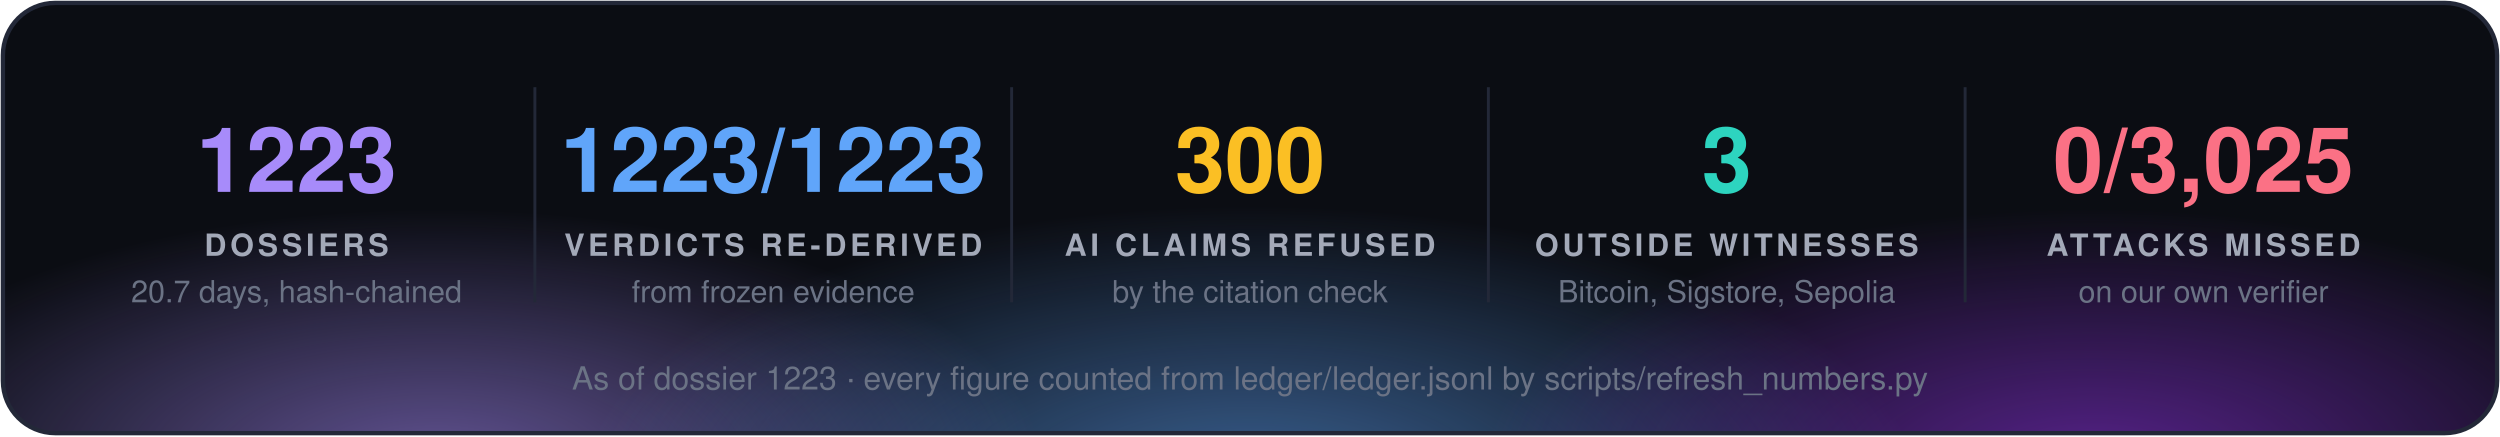
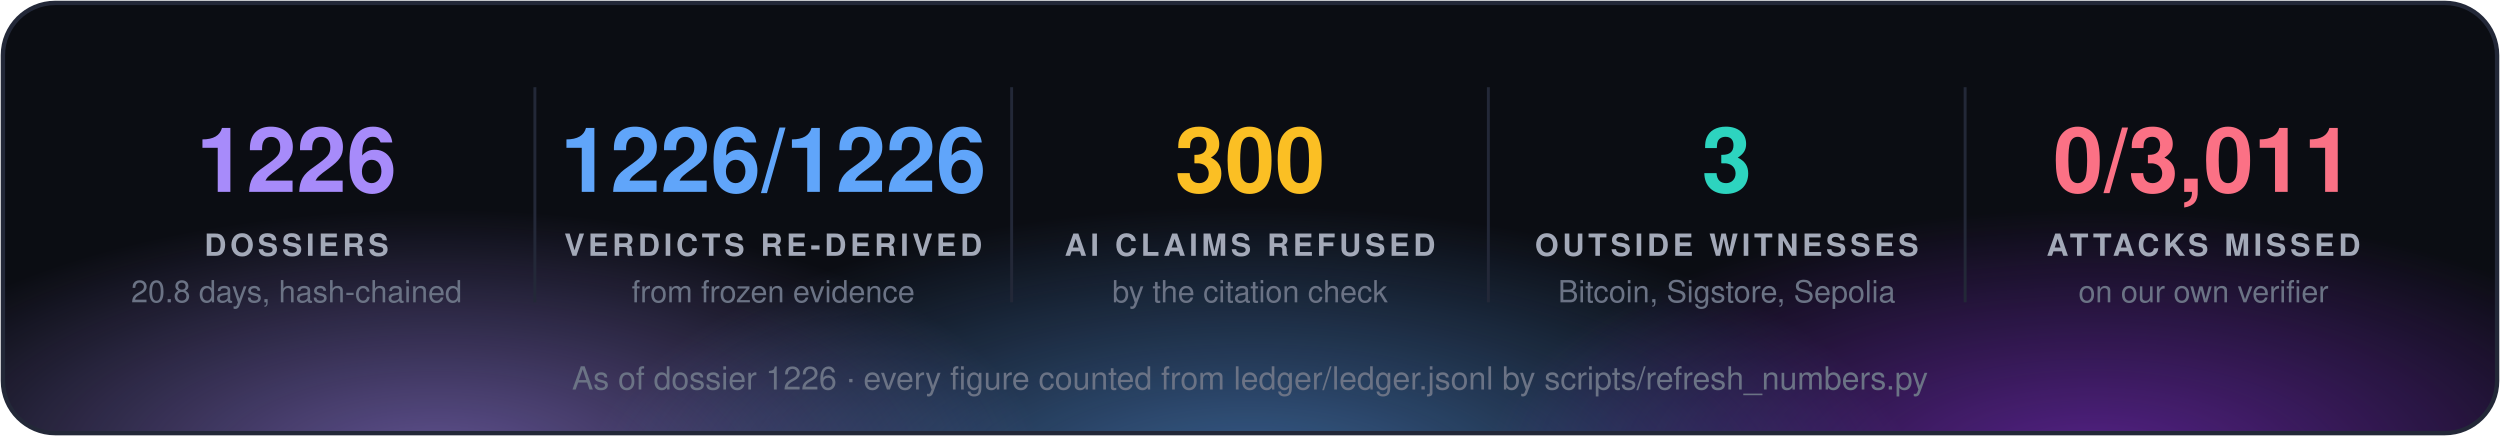
<svg xmlns="http://www.w3.org/2000/svg" width="860" height="150" viewBox="0 0 860 150" font-family="'Segoe UI', 'Helvetica Neue', Helvetica, Arial, sans-serif">
  <defs>
    <radialGradient id="g0" cx="50%" cy="50%" r="50%">
      <stop offset="0" stop-color="#a78bfa" stop-opacity="0.55" />
      <stop offset="1" stop-color="#a78bfa" stop-opacity="0" />
    </radialGradient>
    <radialGradient id="g1" cx="50%" cy="50%" r="50%">
      <stop offset="0" stop-color="#60a5fa" stop-opacity="0.55" />
      <stop offset="1" stop-color="#60a5fa" stop-opacity="0" />
    </radialGradient>
    <radialGradient id="g2" cx="50%" cy="50%" r="50%">
      <stop offset="0" stop-color="#9333ea" stop-opacity="0.55" />
      <stop offset="1" stop-color="#9333ea" stop-opacity="0" />
    </radialGradient>
    <clipPath id="panel">
      <rect x="1" y="1" width="858" height="148" rx="18" />
    </clipPath>
  </defs>
  <rect x="1" y="1" width="858" height="148" rx="18" fill="#0b0d13" />
  <g clip-path="url(#panel)">
    <ellipse cx="150" cy="160" rx="210" ry="88" fill="url(#g0)" />
    <ellipse cx="430" cy="168" rx="230" ry="97" fill="url(#g1)" />
    <ellipse cx="720" cy="160" rx="210" ry="88" fill="url(#g2)" />
  </g>
  <rect x="1" y="1" width="858" height="148" rx="18" fill="none" stroke="#232838" stroke-width="1.5" />
-   <text x="102.0" y="66" fill="#a78bfa" font-size="31" font-weight="700" text-anchor="middle">1223</text>
+   <text x="102.0" y="66" fill="#a78bfa" font-size="31" font-weight="700" text-anchor="middle">1226</text>
  <text x="102.0" y="88" fill="#a3a9b8" font-size="10.5" font-weight="700" letter-spacing="1.3" text-anchor="middle">DOSSIERS</text>
-   <text x="102.0" y="104" fill="#6b7385" font-size="10.5" text-anchor="middle">20.7 days, hash-chained</text>
+   <text x="102.0" y="104" fill="#6b7385" font-size="10.5" text-anchor="middle">20.8 days, hash-chained</text>
  <line x1="184.0" y1="30" x2="184.0" y2="104" stroke="#232838" />
-   <text x="266.0" y="66" fill="#60a5fa" font-size="31" font-weight="700" text-anchor="middle">1223/1223</text>
+   <text x="266.0" y="66" fill="#60a5fa" font-size="31" font-weight="700" text-anchor="middle">1226/1226</text>
  <text x="266.0" y="88" fill="#a3a9b8" font-size="10.5" font-weight="700" letter-spacing="1.3" text-anchor="middle">VERDICTS RE-DERIVED</text>
  <text x="266.0" y="104" fill="#6b7385" font-size="10.5" text-anchor="middle">from frozen evidence</text>
  <line x1="348.0" y1="30" x2="348.0" y2="104" stroke="#232838" />
  <text x="430.0" y="66" fill="#fbbf24" font-size="31" font-weight="700" text-anchor="middle">300</text>
  <text x="430.0" y="88" fill="#a3a9b8" font-size="10.5" font-weight="700" letter-spacing="1.3" text-anchor="middle">AI CLAIMS REFUSED</text>
  <text x="430.0" y="104" fill="#6b7385" font-size="10.5" text-anchor="middle">by the citation check</text>
  <line x1="512.0" y1="30" x2="512.0" y2="104" stroke="#232838" />
  <text x="594.0" y="66" fill="#2dd4bf" font-size="31" font-weight="700" text-anchor="middle">3</text>
  <text x="594.0" y="88" fill="#a3a9b8" font-size="10.5" font-weight="700" letter-spacing="1.3" text-anchor="middle">OUTSIDE WITNESSES</text>
  <text x="594.0" y="104" fill="#6b7385" font-size="10.5" text-anchor="middle">Bitcoin, Sigstore, Sepolia</text>
  <line x1="676.0" y1="30" x2="676.0" y2="104" stroke="#232838" />
-   <text x="758.0" y="66" fill="#fb7185" font-size="31" font-weight="700" text-anchor="middle">0/3,025</text>
+   <text x="758.0" y="66" fill="#fb7185" font-size="31" font-weight="700" text-anchor="middle">0/3,011</text>
  <text x="758.0" y="88" fill="#a3a9b8" font-size="10.5" font-weight="700" letter-spacing="1.3" text-anchor="middle">ATTACKS MISSED</text>
  <text x="758.0" y="104" fill="#6b7385" font-size="10.5" text-anchor="middle">on our own verifier</text>
-   <text x="430.0" y="134" fill="#6b7385" font-size="11" text-anchor="middle">As of dossier 1223 · every figure counted from ledger/ledger.jsonl by scripts/refresh_numbers.py</text>
+   <text x="430.0" y="134" fill="#6b7385" font-size="11" text-anchor="middle">As of dossier 1226 · every figure counted from ledger/ledger.jsonl by scripts/refresh_numbers.py</text>
</svg>
